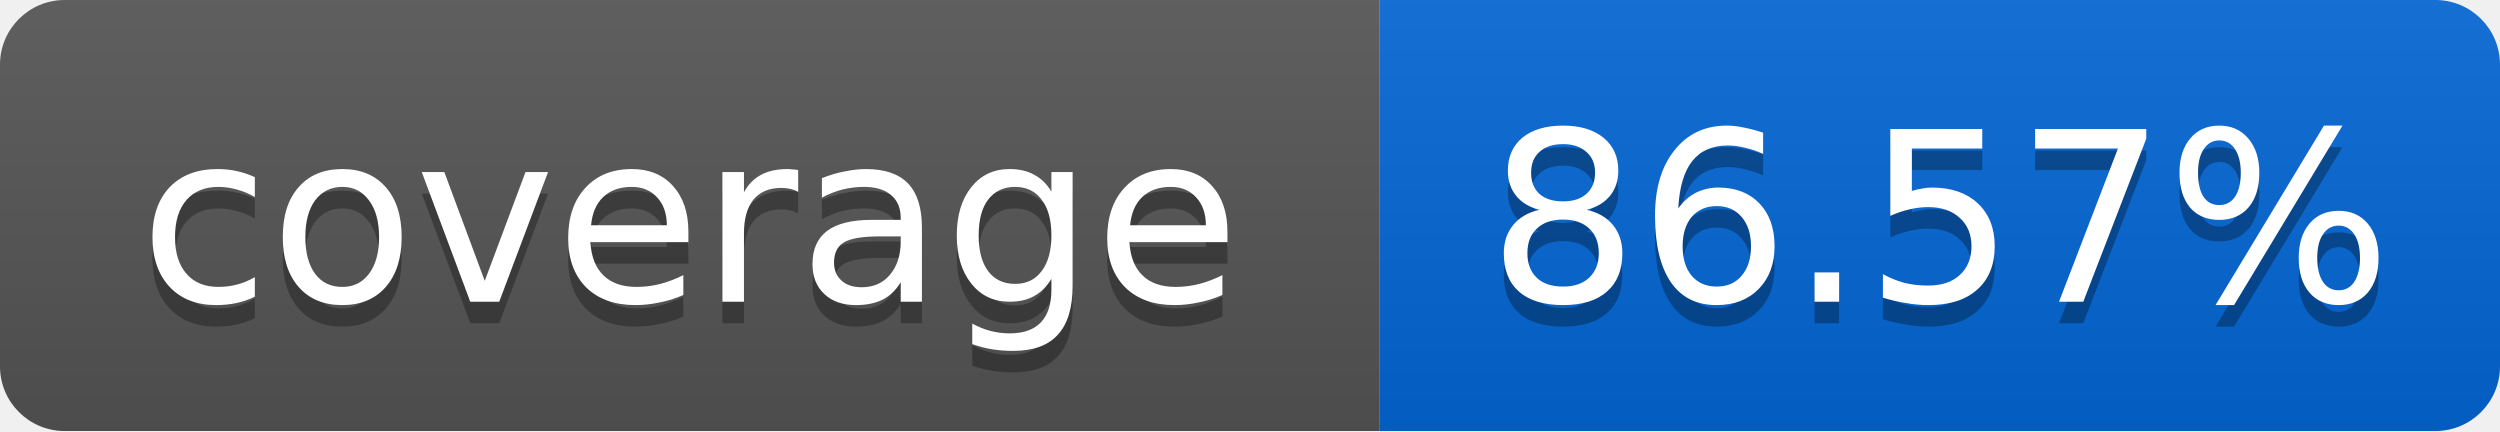
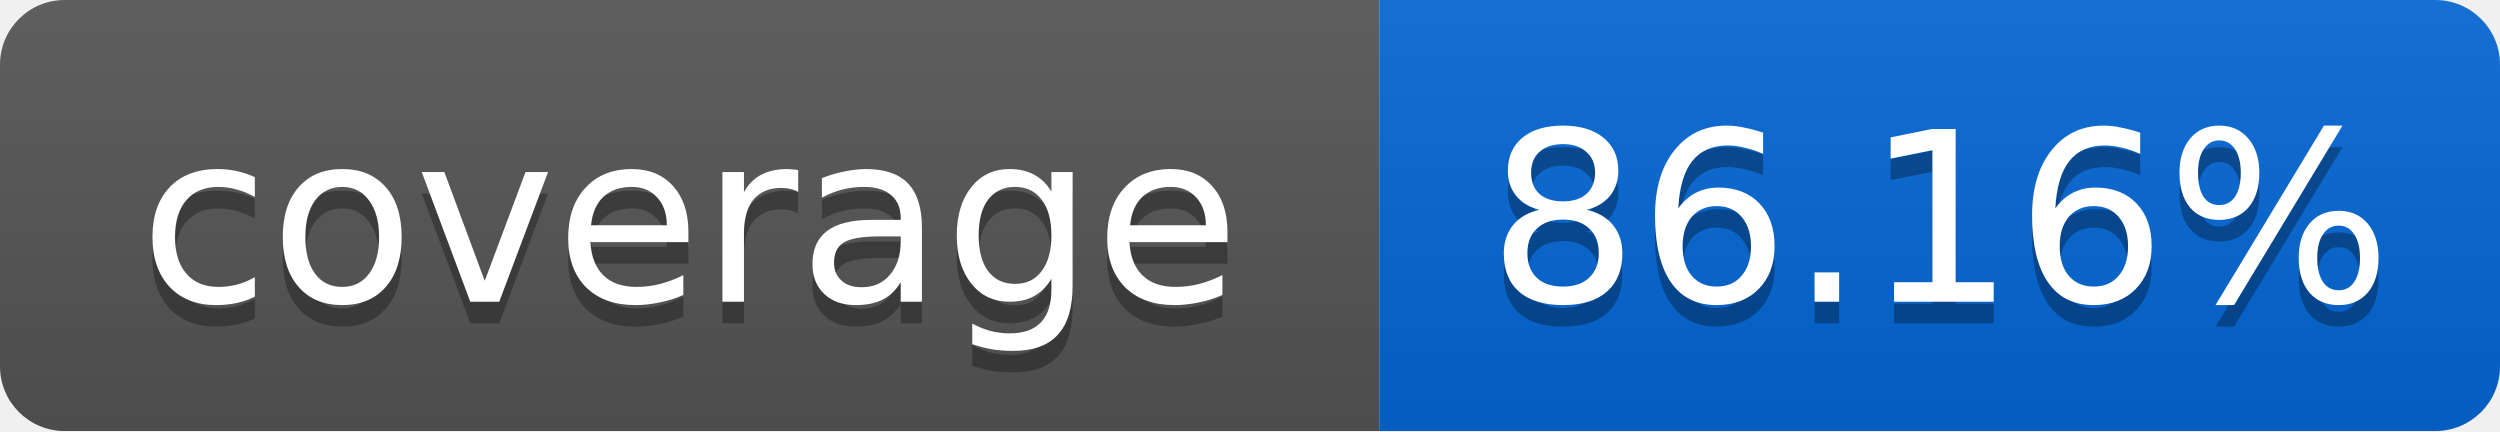
<svg xmlns="http://www.w3.org/2000/svg" width="116" height="20">
  <linearGradient id="smooth" x2="0" y2="100%">
    <stop offset="0" stop-color="#bbb" stop-opacity=".1" />
    <stop offset="1" stop-opacity=".1" />
  </linearGradient>
  <mask id="round">
    <rect width="116" height="20" rx="3" fill="#fff" />
  </mask>
  <g mask="url(#round)">
    <rect width="64" height="20" fill="#555" />
    <rect x="64" width="52" height="20" fill="#0366D6" />
    <rect width="116" height="20" fill="url(#smooth)" />
  </g>
  <g fill="#fff" text-anchor="middle" font-family="DejaVu Sans,Verdana,Geneva,sans-serif" font-size="11">
    <text x="32" y="15" fill="#010101" fill-opacity=".3">coverage</text>
    <text x="32" y="14">coverage</text>
-     <text x="90" y="15" fill="#010101" fill-opacity=".3">86.57%</text>
-     <text x="90" y="14">86.57%</text>
+     <text x="90" y="15" fill="#010101" fill-opacity=".3">86.16%</text>
+     <text x="90" y="14">86.16%</text>
  </g>
</svg>
